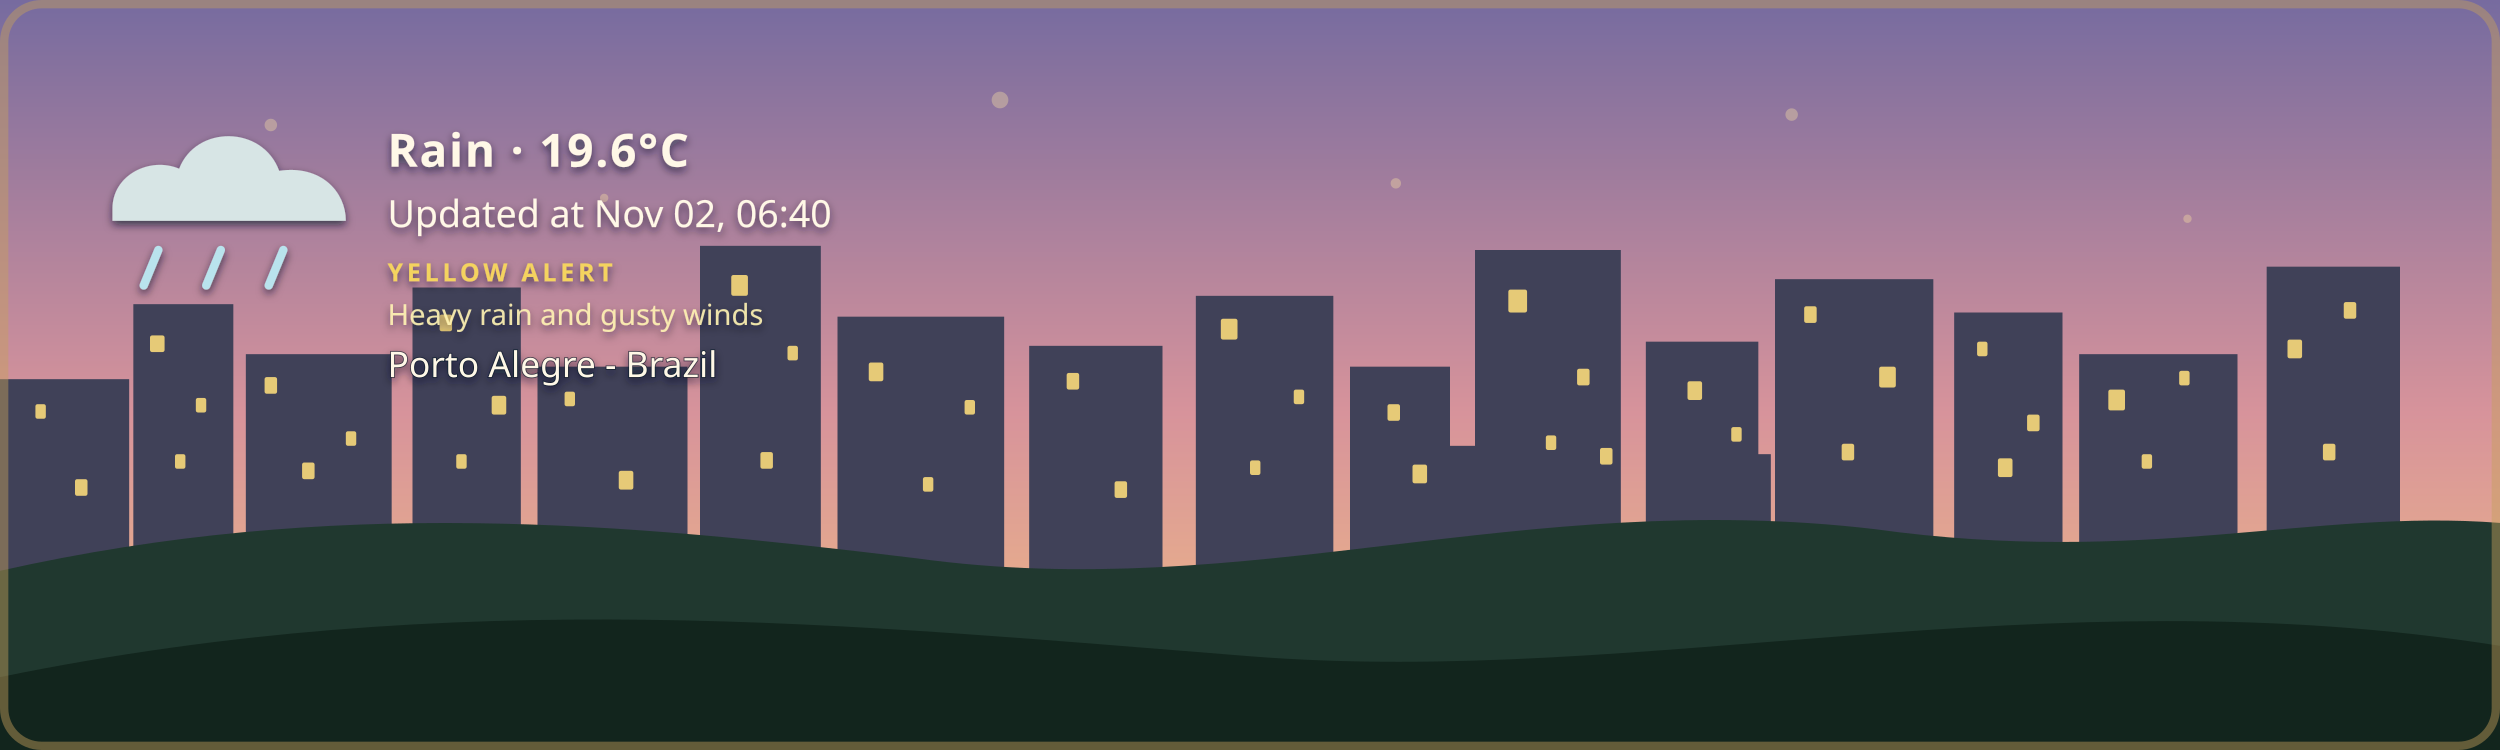
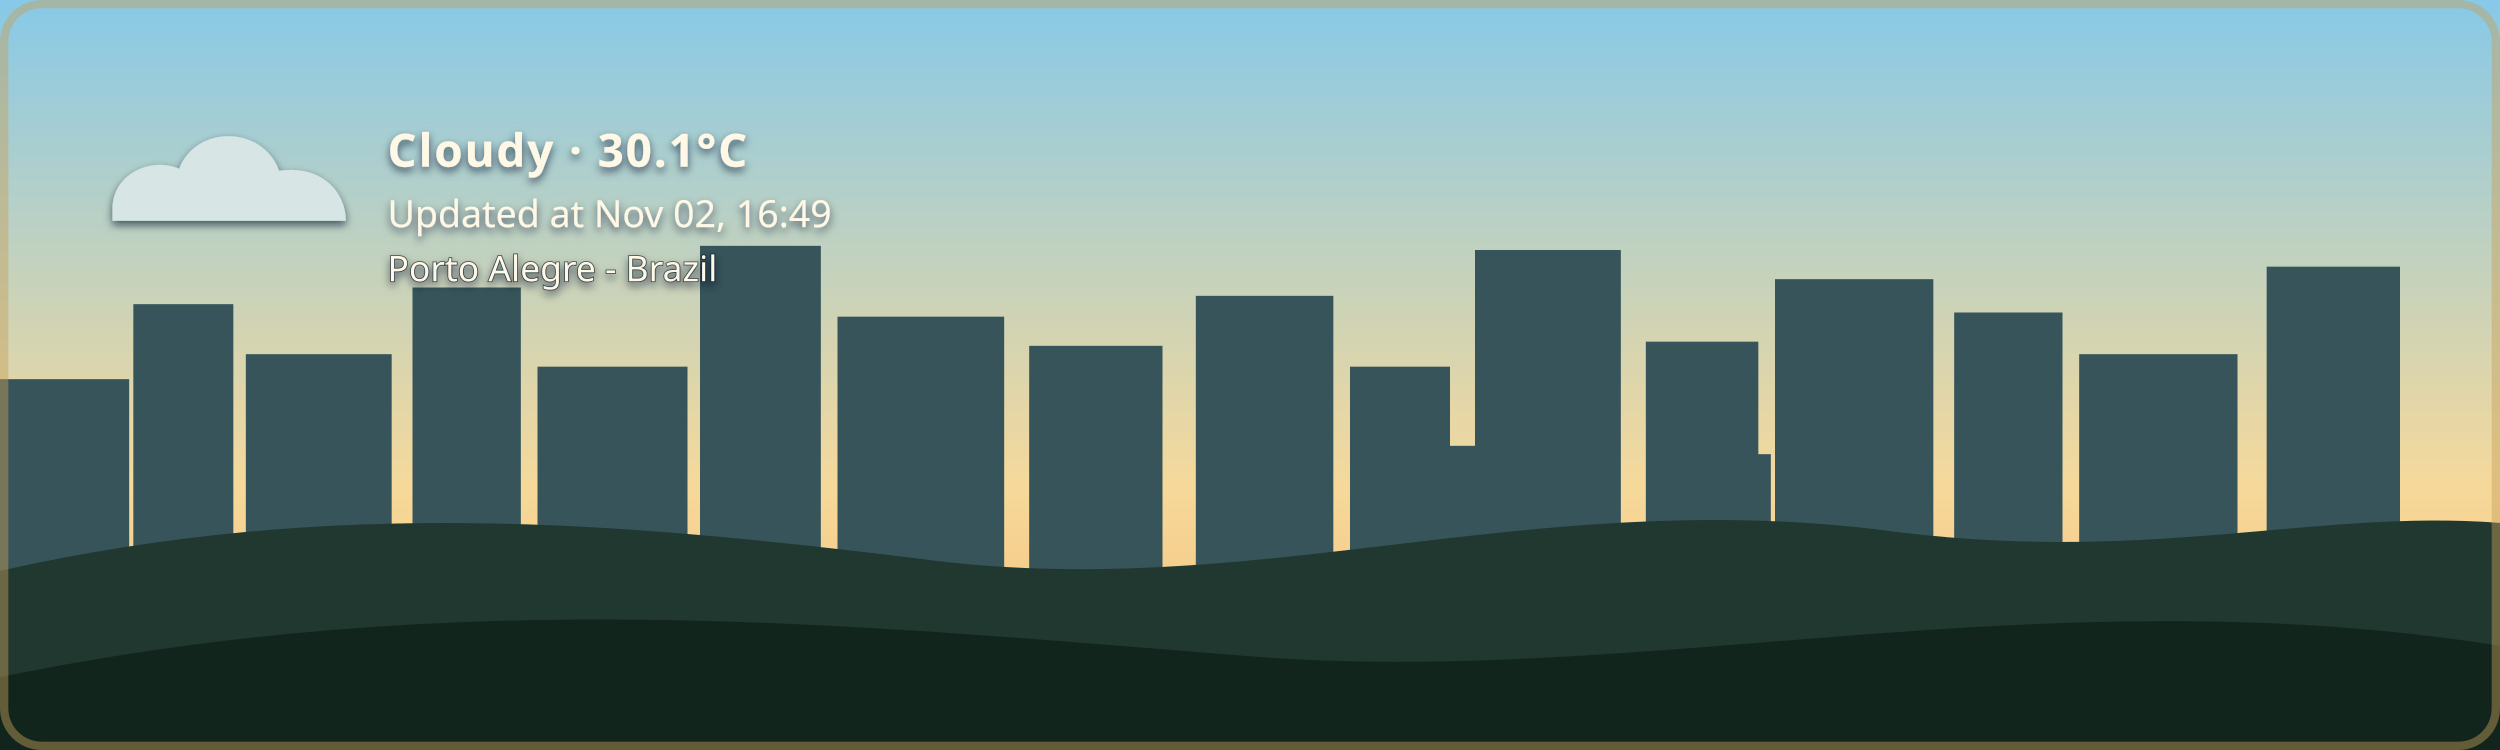
- <svg xmlns="http://www.w3.org/2000/svg" width="1200" height="360" viewBox="0 0 1200 360" role="img" aria-labelledby="title description" class="github-time-dawn weather-rain alert-yellow" data-temperature="19.6°C" lang="en-US">
+ <svg xmlns="http://www.w3.org/2000/svg" width="1200" height="360" viewBox="0 0 1200 360" role="img" aria-labelledby="title description" class="github-time-day weather-cloudy alert-none" data-temperature="30.1°C" lang="en-US">
  <defs>
    <linearGradient id="daySky" x1="0" y1="0" x2="0" y2="1">
      <stop offset="0%" stop-color="#87c9e8" />
      <stop offset="65%" stop-color="#f6d99a" />
      <stop offset="100%" stop-color="#f4b66e" />
    </linearGradient>
    <linearGradient id="sunsetSky" x1="0" y1="0" x2="0" y2="1">
      <stop offset="0%" stop-color="#4d568f" />
      <stop offset="55%" stop-color="#d46a66" />
      <stop offset="100%" stop-color="#f4a259" />
    </linearGradient>
    <linearGradient id="nightSky" x1="0" y1="0" x2="0" y2="1">
      <stop offset="0%" stop-color="#071426" />
      <stop offset="60%" stop-color="#102c46" />
      <stop offset="100%" stop-color="#244b4a" />
    </linearGradient>
    <linearGradient id="dawnSky" x1="0" y1="0" x2="0" y2="1">
      <stop offset="0%" stop-color="#766b9f" />
      <stop offset="55%" stop-color="#d7939b" />
      <stop offset="100%" stop-color="#f4c280" />
    </linearGradient>
    <radialGradient id="weatherSunFill" cx="35%" cy="30%" r="72%">
      <stop offset="0%" stop-color="#fff4b8" />
      <stop offset="58%" stop-color="#ffdc7a" />
      <stop offset="100%" stop-color="#f2b84f" />
    </radialGradient>
    <linearGradient id="weatherMoonFill" x1="0" y1="0" x2="1" y2="1">
      <stop offset="0%" stop-color="#fff4bd" />
      <stop offset="62%" stop-color="#ffe08a" />
      <stop offset="100%" stop-color="#e9b957" />
    </linearGradient>
    <filter id="weatherContentShadow" x="-20" y="-20" width="500" height="180" filterUnits="userSpaceOnUse">
      <feGaussianBlur in="SourceAlpha" stdDeviation="2" result="shadowBlur" />
      <feOffset in="shadowBlur" dx="0" dy="2" result="shadowOffset" />
      <feFlood flood-color="#071426" flood-opacity="0.65" result="shadowColor" />
      <feComposite in="shadowColor" in2="shadowOffset" operator="in" result="shadow" />
      <feMerge>
        <feMergeNode in="shadow" />
        <feMergeNode in="SourceGraphic" />
      </feMerge>
    </filter>
  </defs>
  <style>
    /* The sky state is updated by the GitHub Action based on local time. */

    .sky {
      animation: none !important;
    }

    .github-time-day .day-sky,
    .github-time-sunset .sunset-sky,
    .github-time-night .night-sky,
    .github-time-dawn .dawn-sky {
      opacity: 1;
    }

    .github-time-day .sunset-sky,
    .github-time-day .night-sky,
    .github-time-day .dawn-sky,
    .github-time-sunset .day-sky,
    .github-time-sunset .night-sky,
    .github-time-sunset .dawn-sky,
    .github-time-night .day-sky,
    .github-time-night .sunset-sky,
    .github-time-night .dawn-sky,
    .github-time-dawn .day-sky,
    .github-time-dawn .sunset-sky,
    .github-time-dawn .night-sky {
      opacity: 0;
    }

    .github-time-day .day-sky,
    .github-time-sunset .sunset-sky,
    .github-time-night .night-sky,
    .github-time-dawn .dawn-sky {
      animation: sky-fade-in 2.5s ease both !important;
    }

    .weather-effect {
      display: none;
    }

    .github-time-night.weather-clear .weather-moon,
    .github-time-day.weather-clear .weather-sun,
    .github-time-sunset.weather-clear .weather-sun,
    .github-time-dawn.weather-clear .weather-sun,
    .weather-cloudy .weather-cloud,
    .weather-rain .weather-cloud,
    .weather-rain .weather-rainfall,
    .weather-wind-rain .weather-cloud,
    .weather-wind-rain .weather-wind,
    .weather-wind-rain .weather-wind-rainfall,
    .weather-storm .weather-cloud,
    .weather-storm .weather-rainfall,
    .weather-storm .weather-lightning,
    .weather-snow .weather-cloud,
    .weather-snow .weather-snowfall {
      display: block;
    }

    .weather-sun {
      transform-box: fill-box;
      transform-origin: center;
      animation: weather-pulse 4s ease-in-out infinite;
    }

    .weather-moon {
      animation: moon-glow 4s ease-in-out infinite;
    }

    .weather-cloud path {
      animation: cloud-drift 8s ease-in-out infinite alternate;
    }

    .weather-rainfall path {
      animation: rain-fall 1.4s linear infinite;
    }

    .weather-rainfall path:nth-child(2) {
      animation-delay: 0.35s;
    }

    .weather-rainfall path:nth-child(3) {
      animation-delay: 0.7s;
    }

    .weather-wind-rainfall path {
      animation: wind-rain-fall 1.15s linear infinite;
    }

    .weather-wind-rainfall path:nth-child(2) {
      animation-delay: 0.3s;
    }

    .weather-wind-rainfall path:nth-child(3) {
      animation-delay: 0.6s;
    }

    .weather-wind path {
      animation: wind-sweep 1.8s ease-in-out infinite;
    }

    .weather-wind path:nth-child(2) {
      animation-delay: 0.45s;
    }

    .weather-snowfall circle {
      animation: snow-fall 3s ease-in-out infinite;
    }

    .weather-snowfall circle:nth-child(2) {
      animation-delay: 1s;
    }

    .weather-snowfall circle:nth-child(3) {
      animation-delay: 2s;
    }

    .weather-lightning {
      animation: lightning-flash 4s ease-in-out infinite;
    }

    svg.github-time-day .city-back,
    svg.github-time-day .city-mid {
      fill: #36545a;
    }

    svg.github-time-sunset .city-back,
    svg.github-time-sunset .city-mid {
      fill: #303247;
    }

    svg.github-time-night .city-back,
    svg.github-time-night .city-mid {
      fill: #08131d;
    }

    svg.github-time-dawn .city-back,
    svg.github-time-dawn .city-mid {
      fill: #404158;
    }

    .city-window {
      opacity: 0;
      fill: #f8d97a;
    }

    svg.github-time-night .city-window,
    svg.github-time-dawn .city-window,
    svg.github-time-sunset .city-window {
      opacity: 0.9;
    }

    .city-window rect {
      animation: city-window-toggle-a 20s steps(1, end) infinite;
    }

    .city-window rect:nth-child(3n) {
      animation-name: city-window-toggle-b;
      animation-delay: -4s;
    }

    .city-window rect:nth-child(4n) {
      animation-name: city-window-toggle-c;
      animation-delay: -9s;
    }

    .city-window rect:nth-child(5n) {
      animation-name: city-window-toggle-d;
      animation-delay: -13s;
    }

    .city-window rect:nth-child(7n) {
      animation-name: city-window-toggle-e;
      animation-delay: -17s;
    }

    #weather-alert-level,
    #weather-alert-detail {
      display: none;
    }

    svg.alert-yellow #weather-alert-level,
    svg.alert-yellow #weather-alert-detail,
    svg.alert-orange #weather-alert-level,
    svg.alert-orange #weather-alert-detail,
    svg.alert-red #weather-alert-level,
    svg.alert-red #weather-alert-detail {
      display: block;
    }

    svg.alert-yellow #weather-alert-level {
      fill: #f4d35e;
    }

    svg.alert-yellow #weather-alert-detail {
      fill: #fff3b3;
    }

    svg.alert-orange #weather-alert-level {
      fill: #f9a74f;
    }

    svg.alert-orange #weather-alert-detail {
      fill: #ffd0a0;
    }

    svg.alert-red #weather-alert-level {
      fill: #ff675c;
    }

    svg.alert-red #weather-alert-detail {
      fill: #ffc2bf;
    }

    #weather-description,
    #weather-time,
    #weather-alert-level,
    #weather-alert-detail,
    #weather-location {
      animation: info-fade-in 1.5s ease both;
      font-family: sans-serif;
    }

    #weather-description {
      letter-spacing: 0.04em;
    }

    @keyframes sky-fade-in {
      from {
        opacity: 0;
      }

      to {
        opacity: 1;
      }
    }

    @keyframes info-fade-in {
      from {
        opacity: 0;
        transform: translateY(6px);
      }

      to {
        opacity: 1;
        transform: translateY(0);
      }
    }

    @keyframes weather-pulse {
      0%,
      100% {
        opacity: 0.85;
        transform: scale(0.96);
      }

      50% {
        opacity: 1;
        transform: scale(1.04);
      }
    }

    @keyframes moon-glow {
      0%,
      100% {
        opacity: 0.8;
      }

      50% {
        opacity: 1;
      }
    }

    @keyframes cloud-drift {
      from {
        transform: translateX(-5px);
      }

      to {
        transform: translateX(8px);
      }
    }

    @keyframes rain-fall {
      0% {
        opacity: 0;
        transform: translateY(-7px);
      }

      25%,
      75% {
        opacity: 1;
      }

      100% {
        opacity: 0;
        transform: translateY(10px);
      }
    }

    @keyframes wind-rain-fall {
      0% {
        opacity: 0;
        transform: translate(-6px, -5px);
      }

      25%,
      75% {
        opacity: 1;
      }

      100% {
        opacity: 0;
        transform: translate(8px, 10px);
      }
    }

    @keyframes wind-sweep {
      0%,
      100% {
        opacity: 0.3;
        transform: translateX(-7px);
      }

      50% {
        opacity: 1;
        transform: translateX(6px);
      }
    }

    @keyframes snow-fall {
      0%,
      100% {
        opacity: 0.35;
        transform: translateY(-5px);
      }

      50% {
        opacity: 1;
        transform: translate(5px, 8px);
      }
    }

    @keyframes lightning-flash {
      0%,
      88%,
      100% {
        opacity: 0;
      }

      90%,
      93% {
        opacity: 1;
      }
    }

    @keyframes city-window-toggle-a {
      0%,
      19%,
      61%,
      100% {
        opacity: 1;
      }

      20%,
      60% {
        opacity: 0;
      }
    }

    @keyframes city-window-toggle-b {
      0%,
      34%,
      76%,
      100% {
        opacity: 0;
      }

      35%,
      75% {
        opacity: 1;
      }
    }

    @keyframes city-window-toggle-c {
      0%,
      24%,
      46%,
      100% {
        opacity: 1;
      }

      25%,
      45% {
        opacity: 0;
      }
    }

    @keyframes city-window-toggle-d {
      0%,
      49%,
      86%,
      100% {
        opacity: 1;
      }

      50%,
      85% {
        opacity: 0;
      }
    }

    @keyframes city-window-toggle-e {
      0%,
      14%,
      56%,
      100% {
        opacity: 0;
      }

      15%,
      55% {
        opacity: 1;
      }
    }

    .stars {
      opacity: 0;
    }

    .github-time-sunset .stars,
    .github-time-dawn .stars {
      opacity: 0.35;
    }

    .github-time-night .stars {
      opacity: 1;
    }

    .star {
      animation: twinkle 2.5s ease-in-out infinite;
      transform-box: fill-box;
      transform-origin: center;
    }

    .star:nth-child(2) {
      animation-delay: 0.5s;
    }

    .star:nth-child(3) {
      animation-delay: 1s;
    }

    .star:nth-child(4) {
      animation-delay: 1.5s;
    }

    @keyframes twinkle {
      0%,
      100% {
        opacity: 0.25;
        transform: scale(0.8);
      }

      50% {
        opacity: 1;
        transform: scale(1.25);
      }
    }

    /*
     * Disable animations when the visitor has requested reduced motion.
     */
    @media (prefers-reduced-motion: reduce) {
      .sky,
      .stars,
      .star,
      .weather-sun,
      .weather-moon,
      .weather-cloud path,
      .weather-rainfall path,
      .weather-wind-rainfall path,
      .weather-wind path,
      .weather-snowfall circle,
      .weather-lightning,
      .city-window rect,
      #weather-description,
      #weather-time,
      #weather-alert-level,
      #weather-alert-detail,
      #weather-location {
        animation: none !important;
      }
    }
  </style>
  <g id="skies">
    <rect class="sky day-sky" width="1200" height="360" fill="url(#daySky)" />
    <rect class="sky sunset-sky" width="1200" height="360" fill="url(#sunsetSky)" />
    <rect class="sky night-sky" width="1200" height="360" fill="url(#nightSky)" />
    <rect class="sky dawn-sky" width="1200" height="360" fill="url(#dawnSky)" />
  </g>
  <g class="stars" fill="#ffe8a3">
    <circle class="star" cx="130" cy="60" r="3" />
    <circle class="star" cx="290" cy="95" r="2" />
    <circle class="star" cx="480" cy="48" r="4" />
    <circle class="star" cx="670" cy="88" r="2.5" />
    <circle class="star" cx="860" cy="55" r="3" />
    <circle class="star" cx="1050" cy="105" r="2" />
  </g>
  <g class="city-shape">
    <g class="city-back">
      <rect x="0" y="182" width="62" height="94" />
      <rect x="64" y="146" width="48" height="130" />
      <rect x="118" y="170" width="70" height="106" />
      <rect x="198" y="138" width="52" height="138" />
      <rect x="258" y="176" width="72" height="100" />
      <rect x="336" y="118" width="58" height="158" />
      <rect x="402" y="152" width="80" height="124" />
      <rect x="494" y="166" width="64" height="110" />
      <rect x="574" y="142" width="66" height="134" />
      <rect x="648" y="176" width="48" height="100" />
      <rect x="708" y="120" width="70" height="156" />
      <rect x="790" y="164" width="54" height="112" />
      <rect x="852" y="134" width="76" height="142" />
      <rect x="938" y="150" width="52" height="126" />
      <rect x="998" y="170" width="76" height="106" />
      <rect x="1088" y="128" width="64" height="148" />
    </g>
    <g class="city-mid">
      <rect x="24" y="226" width="28" height="50" />
      <rect x="88" y="210" width="18" height="66" />
      <rect x="148" y="218" width="22" height="58" />
      <rect x="214" y="206" width="22" height="70" />
      <rect x="282" y="210" width="18" height="66" />
      <rect x="362" y="206" width="22" height="70" />
      <rect x="430" y="220" width="18" height="56" />
      <rect x="528" y="220" width="20" height="56" />
      <rect x="606" y="214" width="22" height="62" />
      <rect x="690" y="214" width="18" height="62" />
      <rect x="754" y="208" width="18" height="68" />
      <rect x="830" y="218" width="20" height="58" />
      <rect x="892" y="214" width="18" height="62" />
      <rect x="960" y="224" width="18" height="52" />
      <rect x="1018" y="218" width="22" height="58" />
      <rect x="1108" y="210" width="18" height="66" />
    </g>
    <g class="city-window">
      <rect x="17" y="194" width="5" height="7" rx="1" />
      <rect x="36" y="230" width="6" height="8" rx="1" />
      <rect x="72" y="161" width="7" height="8" rx="1" />
      <rect x="84" y="218" width="5" height="7" rx="1" />
      <rect x="94" y="191" width="5" height="7" rx="1" />
      <rect x="127" y="181" width="6" height="8" rx="1" />
      <rect x="145" y="222" width="6" height="8" rx="1" />
      <rect x="166" y="207" width="5" height="7" rx="1" />
      <rect x="211" y="151" width="6" height="8" rx="1" />
      <rect x="219" y="218" width="5" height="7" rx="1" />
      <rect x="236" y="190" width="7" height="9" rx="1" />
      <rect x="271" y="188" width="5" height="7" rx="1" />
      <rect x="297" y="226" width="7" height="9" rx="1" />
      <rect x="351" y="132" width="8" height="10" rx="1" />
      <rect x="365" y="217" width="6" height="8" rx="1" />
      <rect x="378" y="166" width="5" height="7" rx="1" />
      <rect x="417" y="174" width="7" height="9" rx="1" />
      <rect x="443" y="229" width="5" height="7" rx="1" />
      <rect x="463" y="192" width="5" height="7" rx="1" />
      <rect x="512" y="179" width="6" height="8" rx="1" />
      <rect x="535" y="231" width="6" height="8" rx="1" />
      <rect x="586" y="153" width="8" height="10" rx="1" />
      <rect x="600" y="221" width="5" height="7" rx="1" />
      <rect x="621" y="187" width="5" height="7" rx="1" />
      <rect x="666" y="194" width="6" height="8" rx="1" />
      <rect x="678" y="223" width="7" height="9" rx="1" />
      <rect x="724" y="139" width="9" height="11" rx="1" />
      <rect x="742" y="209" width="5" height="7" rx="1" />
      <rect x="757" y="177" width="6" height="8" rx="1" />
      <rect x="768" y="215" width="6" height="8" rx="1" />
      <rect x="810" y="183" width="7" height="9" rx="1" />
      <rect x="831" y="205" width="5" height="7" rx="1" />
      <rect x="866" y="147" width="6" height="8" rx="1" />
      <rect x="884" y="213" width="6" height="8" rx="1" />
      <rect x="902" y="176" width="8" height="10" rx="1" />
      <rect x="949" y="164" width="5" height="7" rx="1" />
      <rect x="959" y="220" width="7" height="9" rx="1" />
      <rect x="973" y="199" width="6" height="8" rx="1" />
      <rect x="1012" y="187" width="8" height="10" rx="1" />
      <rect x="1028" y="218" width="5" height="7" rx="1" />
      <rect x="1046" y="178" width="5" height="7" rx="1" />
      <rect x="1098" y="163" width="7" height="9" rx="1" />
      <rect x="1115" y="213" width="6" height="8" rx="1" />
      <rect x="1125" y="145" width="6" height="8" rx="1" />
    </g>
  </g>
  <g transform="translate(54 48)" filter="url(#weatherContentShadow)">
    <g class="weather-effect weather-sun">
      <circle cx="34" cy="34" r="23" fill="url(#weatherSunFill)" />
      <g stroke="#ffd66f" stroke-width="4" stroke-linecap="round">
        <path d="M 34 0 V 8" />
        <path d="M 34 60 V 68" />
        <path d="M 0 34 H 8" />
        <path d="M 60 34 H 68" />
        <path d="M 10 10 L 16 16" />
        <path d="M 52 52 L 58 58" />
        <path d="M 58 10 L 52 16" />
        <path d="M 16 52 L 10 58" />
      </g>
    </g>
    <g class="weather-effect weather-moon">
      <path d="M 54 4 C 38 7, 26 20, 26 36 C 26 53, 39 66, 56 66 C 65 66, 74 62, 80 56 C 76 57, 72 58, 68 58 C 51 58, 38 45, 38 28 C 38 18, 44 9, 54 4 Z" fill="url(#weatherMoonFill)" />
    </g>
    <g class="weather-effect weather-cloud" fill="#d7e5e5">
      <path d="M 0 52 C 0 36, 18 27, 32 33 C 40 12, 72 12, 80 34 C 100 31, 112 44, 112 58 H 0 Z" />
    </g>
    <g class="weather-effect weather-rainfall" stroke="#b9e3ed" stroke-width="4" stroke-linecap="round">
      <path d="M 22 72 l -7 17" />
      <path d="M 52 72 l -7 17" />
      <path d="M 82 72 l -7 17" />
    </g>
    <g class="weather-effect weather-wind-rainfall" stroke="#b9e3ed" stroke-width="4" stroke-linecap="round">
      <path d="M 50 70 l -10 19" />
      <path d="M 75 70 l -10 19" />
      <path d="M 100 70 l -10 19" />
    </g>
    <g class="weather-effect weather-wind" fill="none" stroke="#eef8ff" stroke-width="3.5" stroke-linecap="round">
      <path d="M 2 73 C 12 68, 22 68, 32 72" />
      <path d="M 2 88 C 13 83, 24 83, 34 87" />
    </g>
    <g class="weather-effect weather-lightning" fill="#ffe37b">
      <path d="M 62 68 l -14 27 h 12 l -7 20 l 24 -31 h -13 z" />
    </g>
    <g class="weather-effect weather-snowfall" fill="#eef8ff">
      <circle cx="22" cy="78" r="4" />
      <circle cx="52" cy="91" r="4" />
      <circle cx="82" cy="78" r="4" />
    </g>
-     <text id="weather-description" x="132" y="32" fill="#fff8e7" font-family="sans-serif" font-size="22" font-weight="600">Rain · 19.6°C</text>
-     <text id="weather-time" x="132" y="61" fill="#fff8e7" font-family="sans-serif" font-size="18">Updated at Nov 02, 06:40</text>
-     <text id="weather-alert-level" x="132" y="87" fill="#eaf3ff" font-family="sans-serif" font-size="12" font-weight="700" letter-spacing="1.8">YELLOW ALERT</text>
-     <text id="weather-alert-detail" x="132" y="108" fill="#eef7ff" font-family="sans-serif" font-size="14" opacity="0.9">Heavy rain and gusty winds</text>
-     <text id="weather-location" x="132" y="133" fill="#fff8e7" stroke="#071426" stroke-width="0.8" stroke-opacity="0.65" paint-order="stroke fill" font-family="sans-serif" font-size="17" font-weight="500">Porto Alegre - Brazil</text>
+     <text id="weather-description" x="132" y="32" fill="#fff8e7" font-family="sans-serif" font-size="22" font-weight="600">Cloudy · 30.1°C</text>
+     <text id="weather-time" x="132" y="61" fill="#fff8e7" font-family="sans-serif" font-size="18">Updated at Nov 02, 16:49</text>
+     <text id="weather-alert-level" x="132" y="87" fill="#eaf3ff" font-family="sans-serif" font-size="12" font-weight="700" letter-spacing="1.8" />
+     <text id="weather-alert-detail" x="132" y="108" fill="#eef7ff" font-family="sans-serif" font-size="14" opacity="0.9" />
+     <text id="weather-location" x="132" y="87" fill="#fff8e7" stroke="#071426" stroke-width="0.8" stroke-opacity="0.65" paint-order="stroke fill" font-family="sans-serif" font-size="17" font-weight="500">Porto Alegre - Brazil</text>
  </g>
  <path d="       M 0 274       C 160 238, 300 251, 440 268       C 600 290, 730 234, 900 254       C 1030 272, 1110 244, 1200 251       L 1200 360       L 0 360       Z     " fill="#20382f" />
  <path d="       M 0 325       C 220 280, 410 300, 600 315       C 790 330, 980 275, 1200 310       L 1200 360       L 0 360       Z     " fill="#12251d" />
  <rect x="2" y="2" width="1196" height="356" rx="18" fill="none" stroke="#c6a15b" stroke-width="4" stroke-opacity="0.45" />
</svg>
